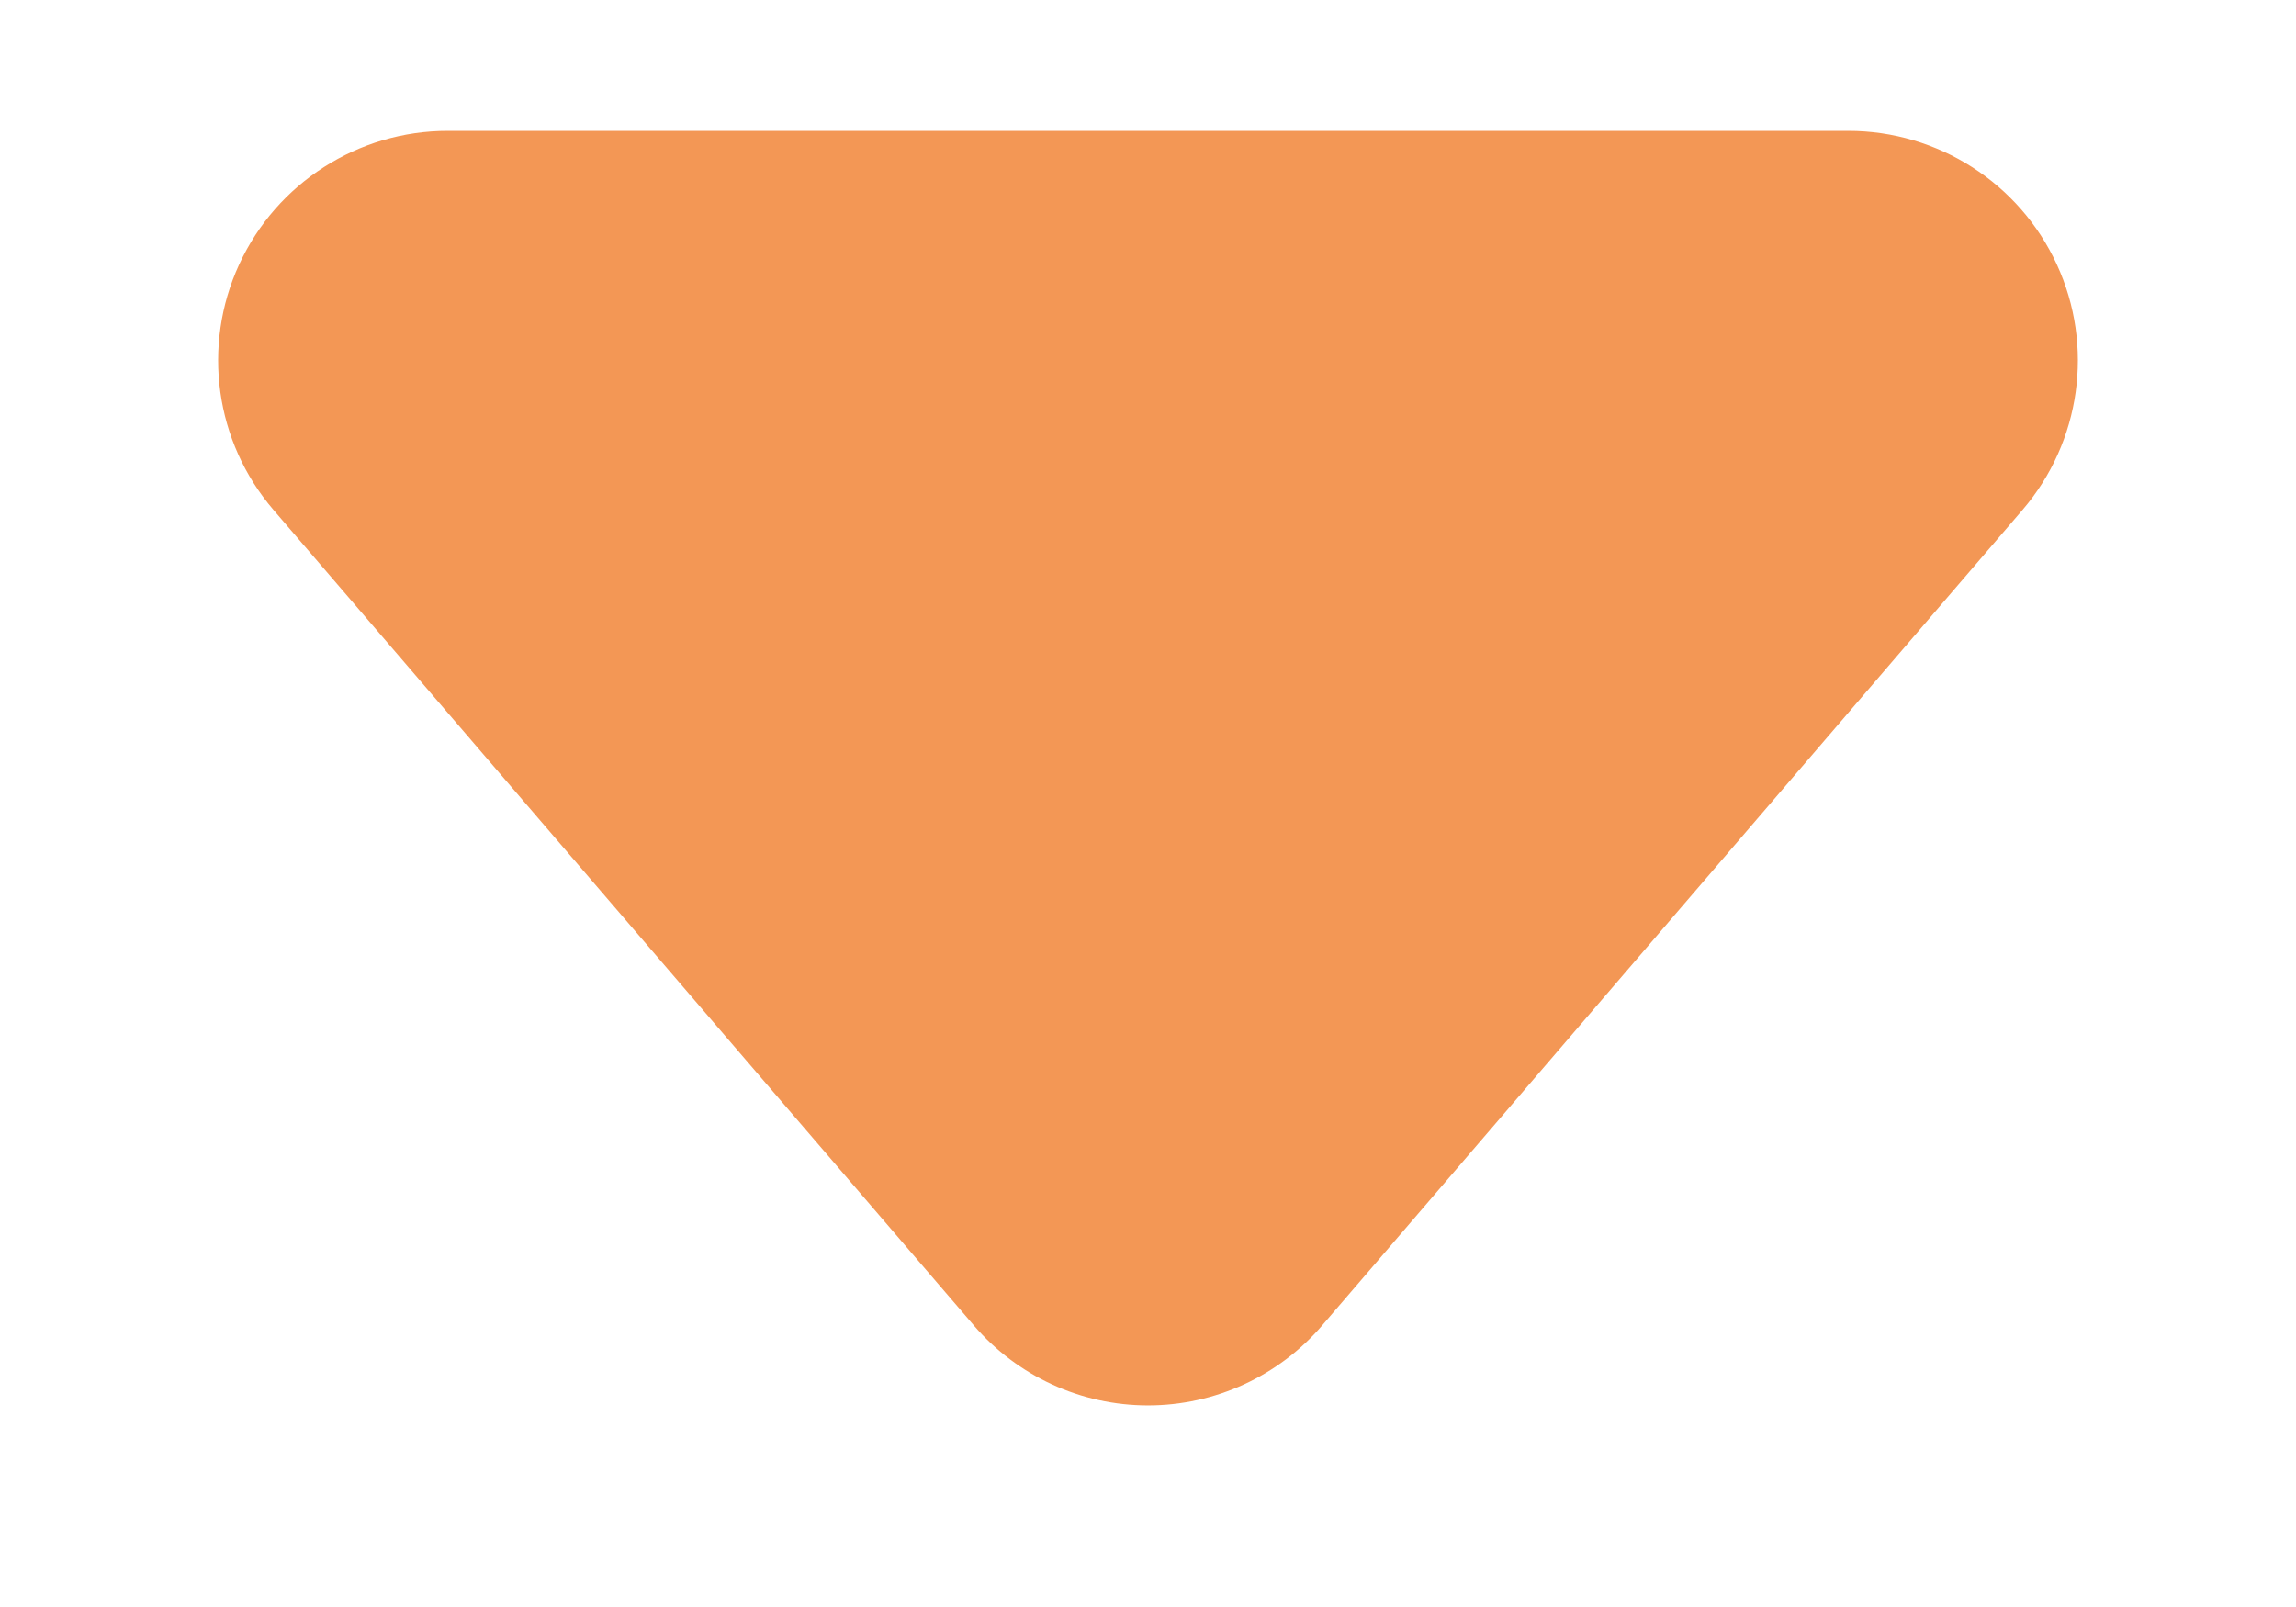
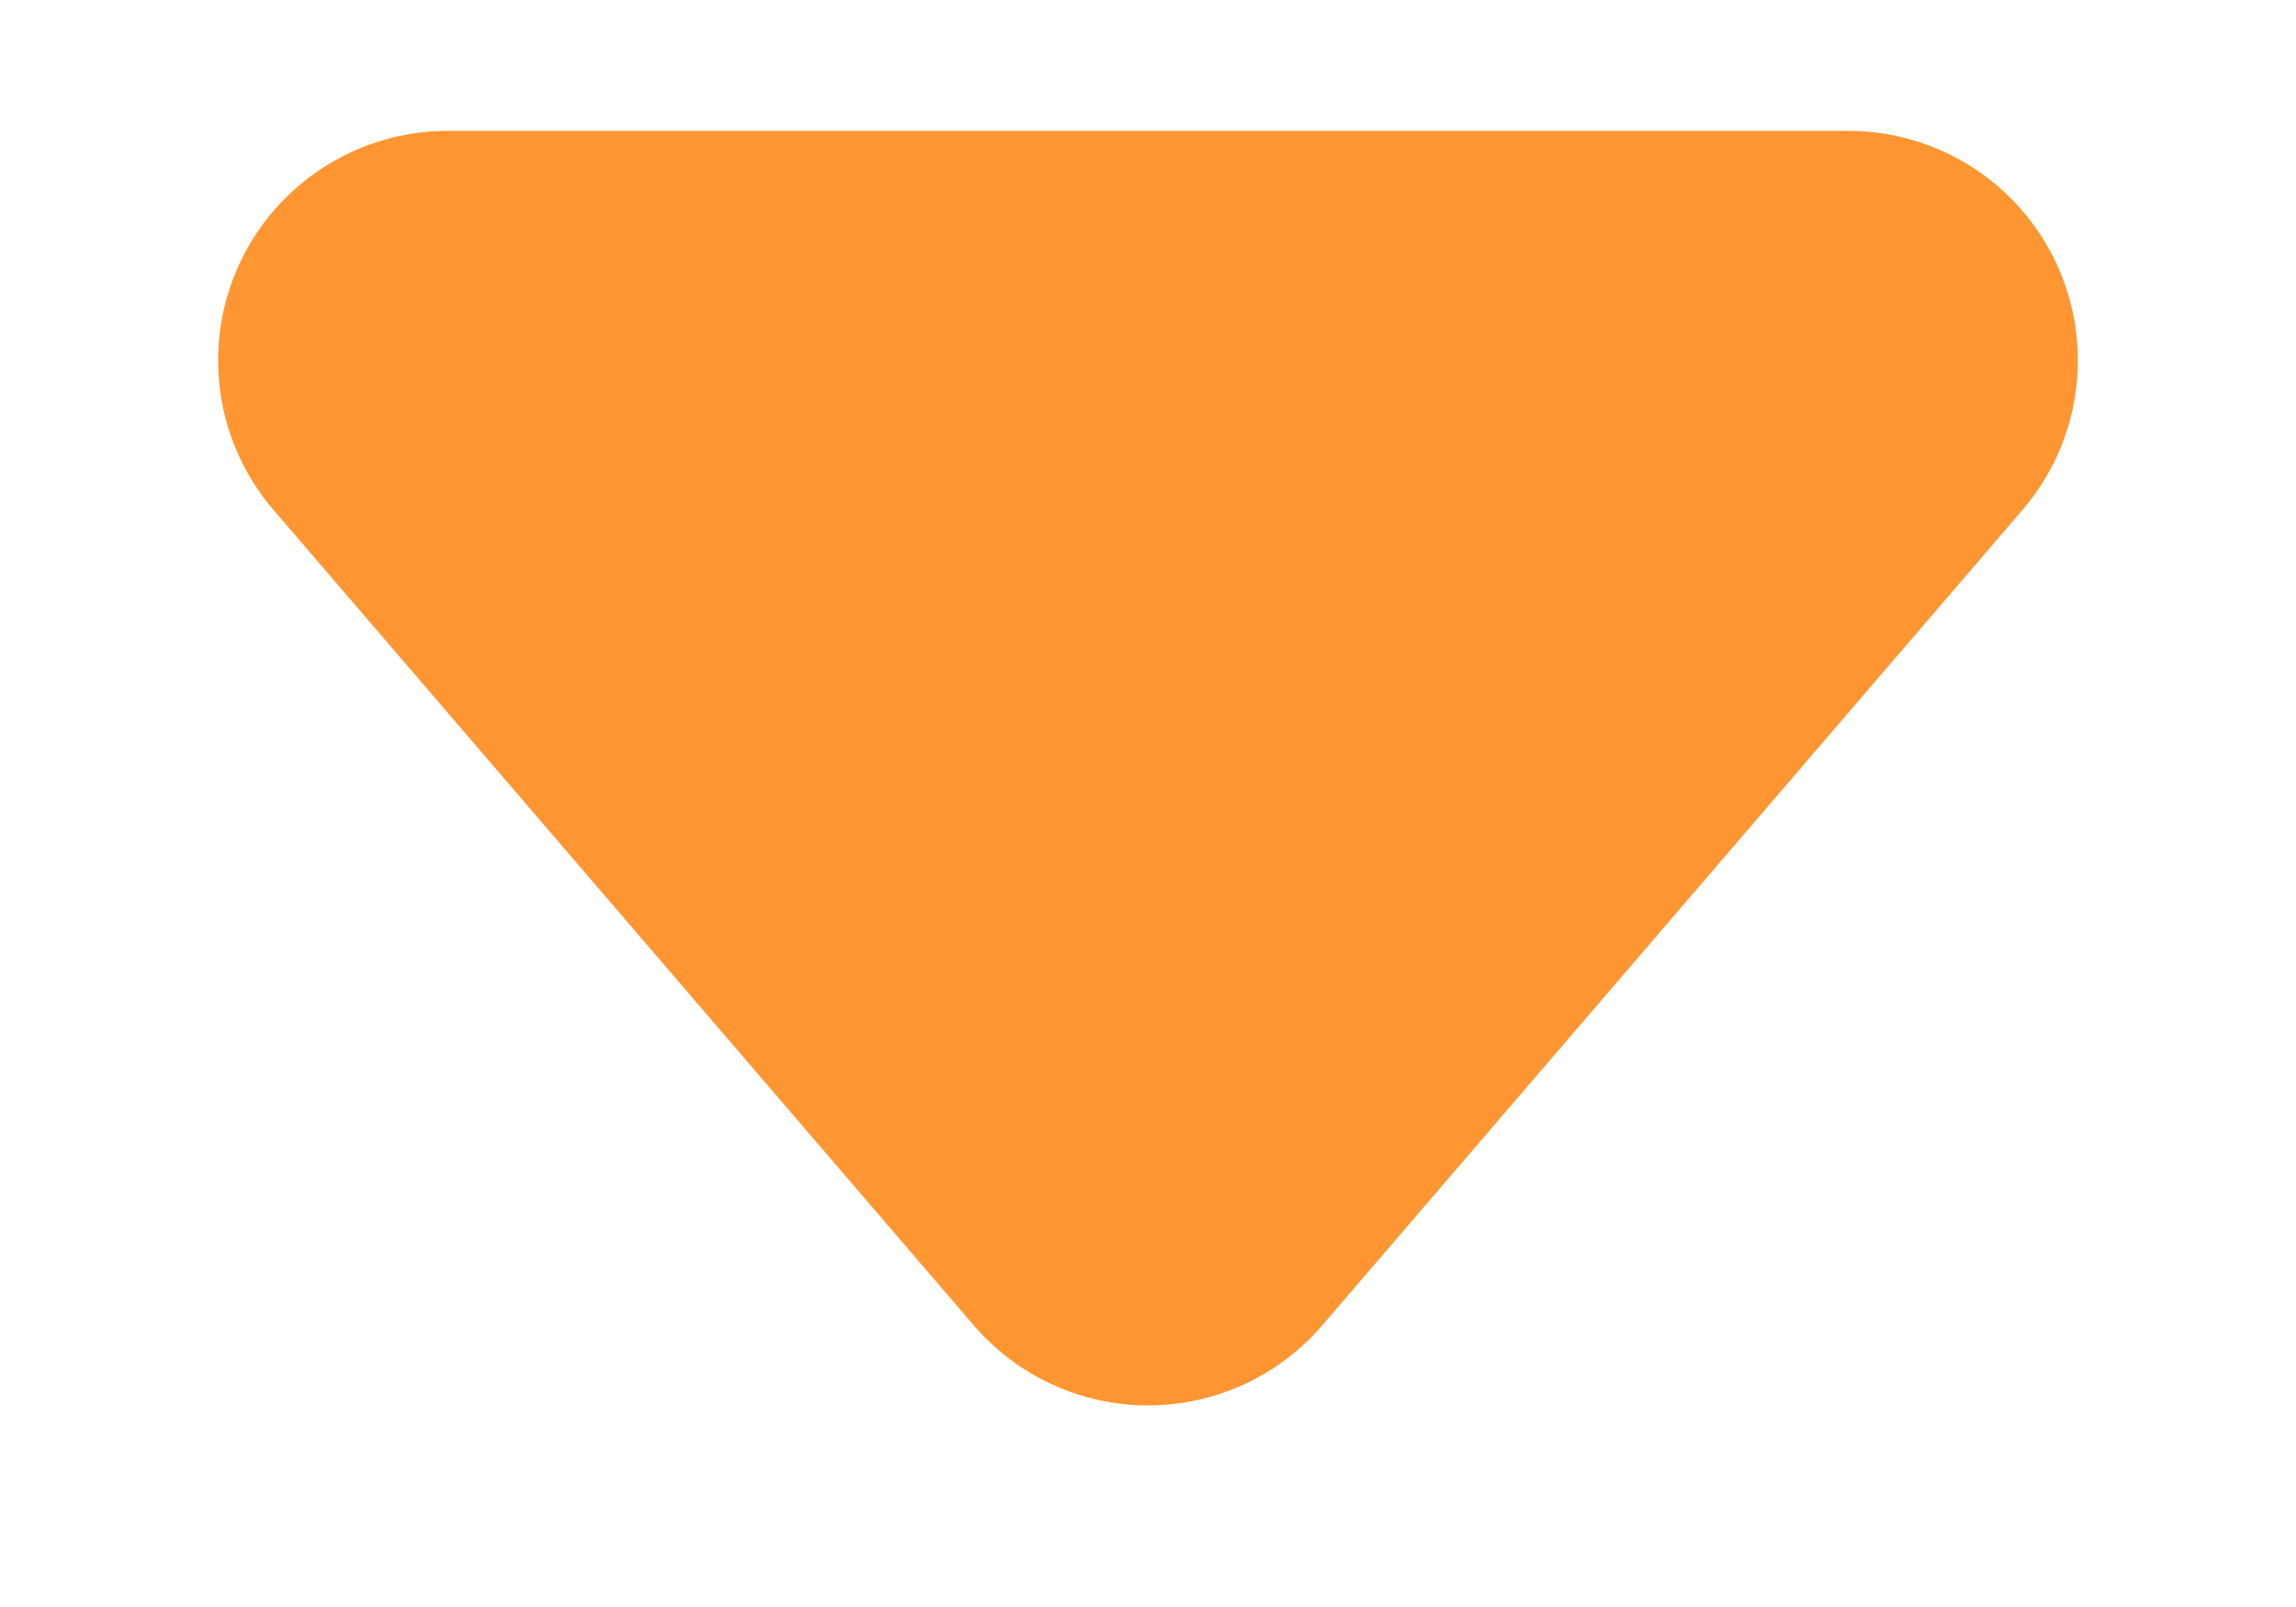
<svg xmlns="http://www.w3.org/2000/svg" width="10" height="7" viewBox="0 0 10 7">
-   <path fill="#f39755" fill-rule="evenodd" d="M1.95.57h6.1a1 1 0 0 1 .759 1.651l-3.05 3.552a1 1 0 0 1-1.518 0l-3.05-3.552A1 1 0 0 1 1.951.57z" />
+   <path fill="#ff9632" fill-rule="evenodd" d="M1.95.57h6.1a1 1 0 0 1 .759 1.651l-3.05 3.552a1 1 0 0 1-1.518 0l-3.05-3.552A1 1 0 0 1 1.951.57z" />
</svg>
